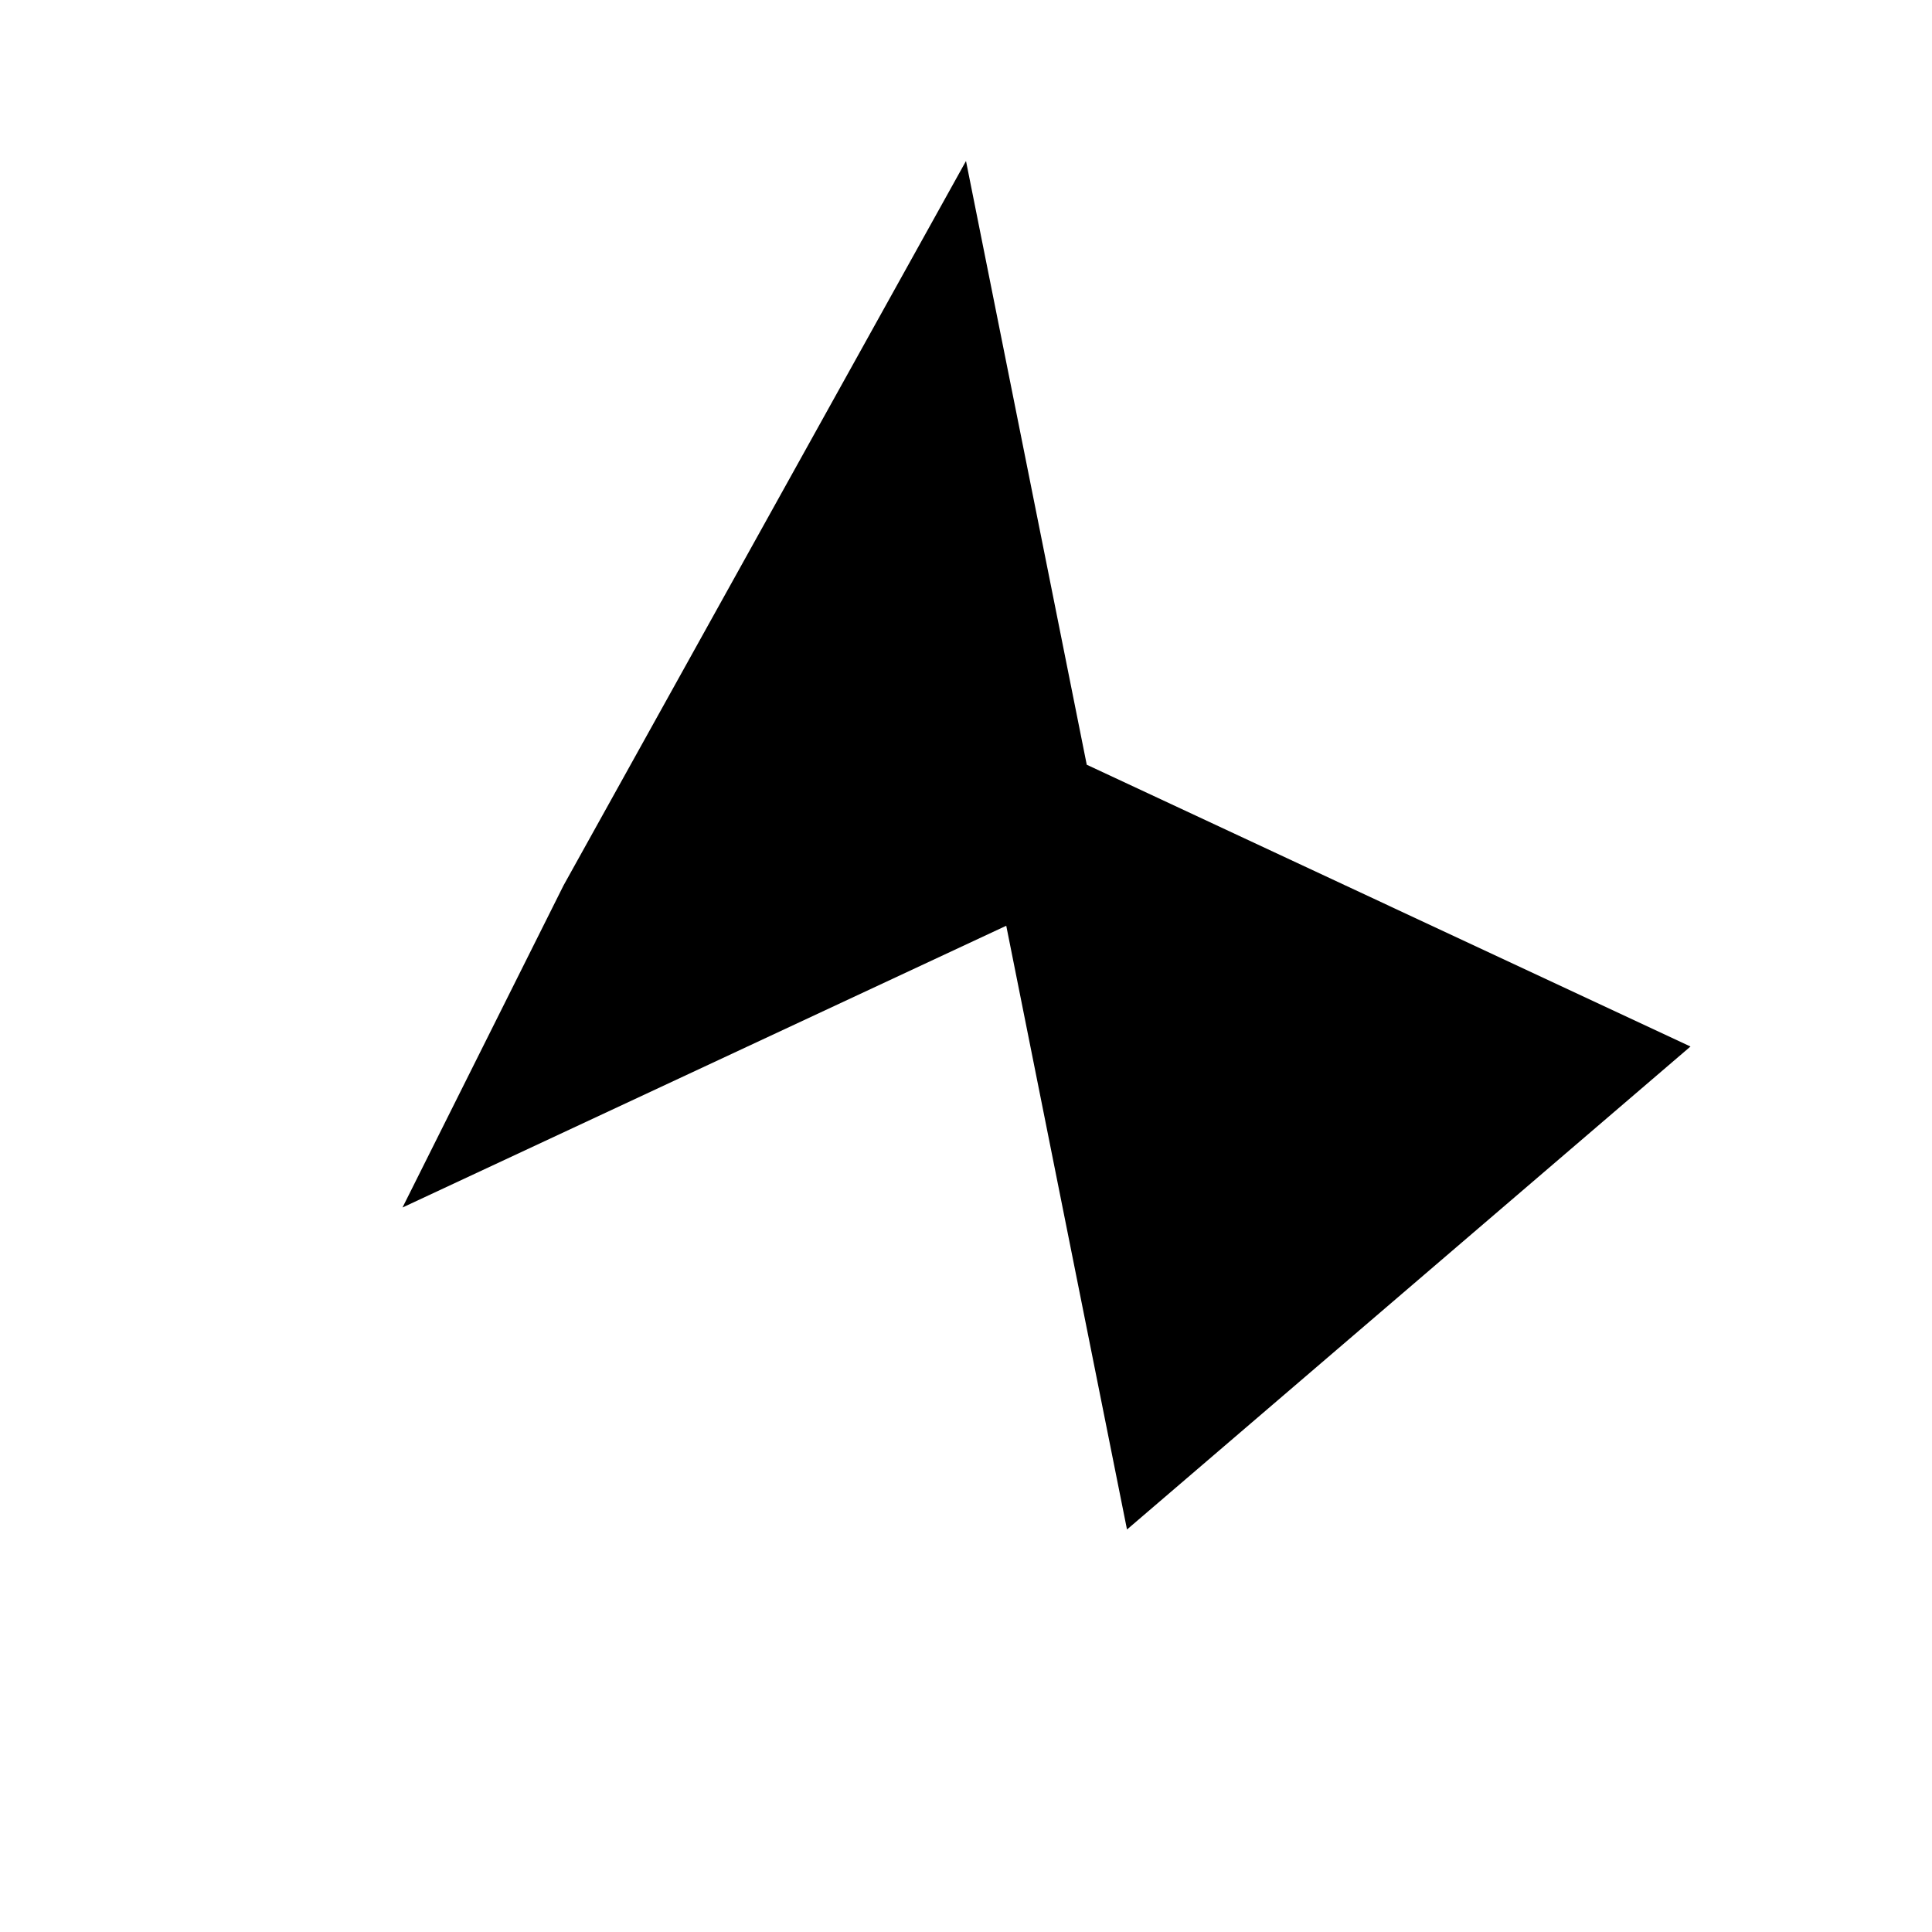
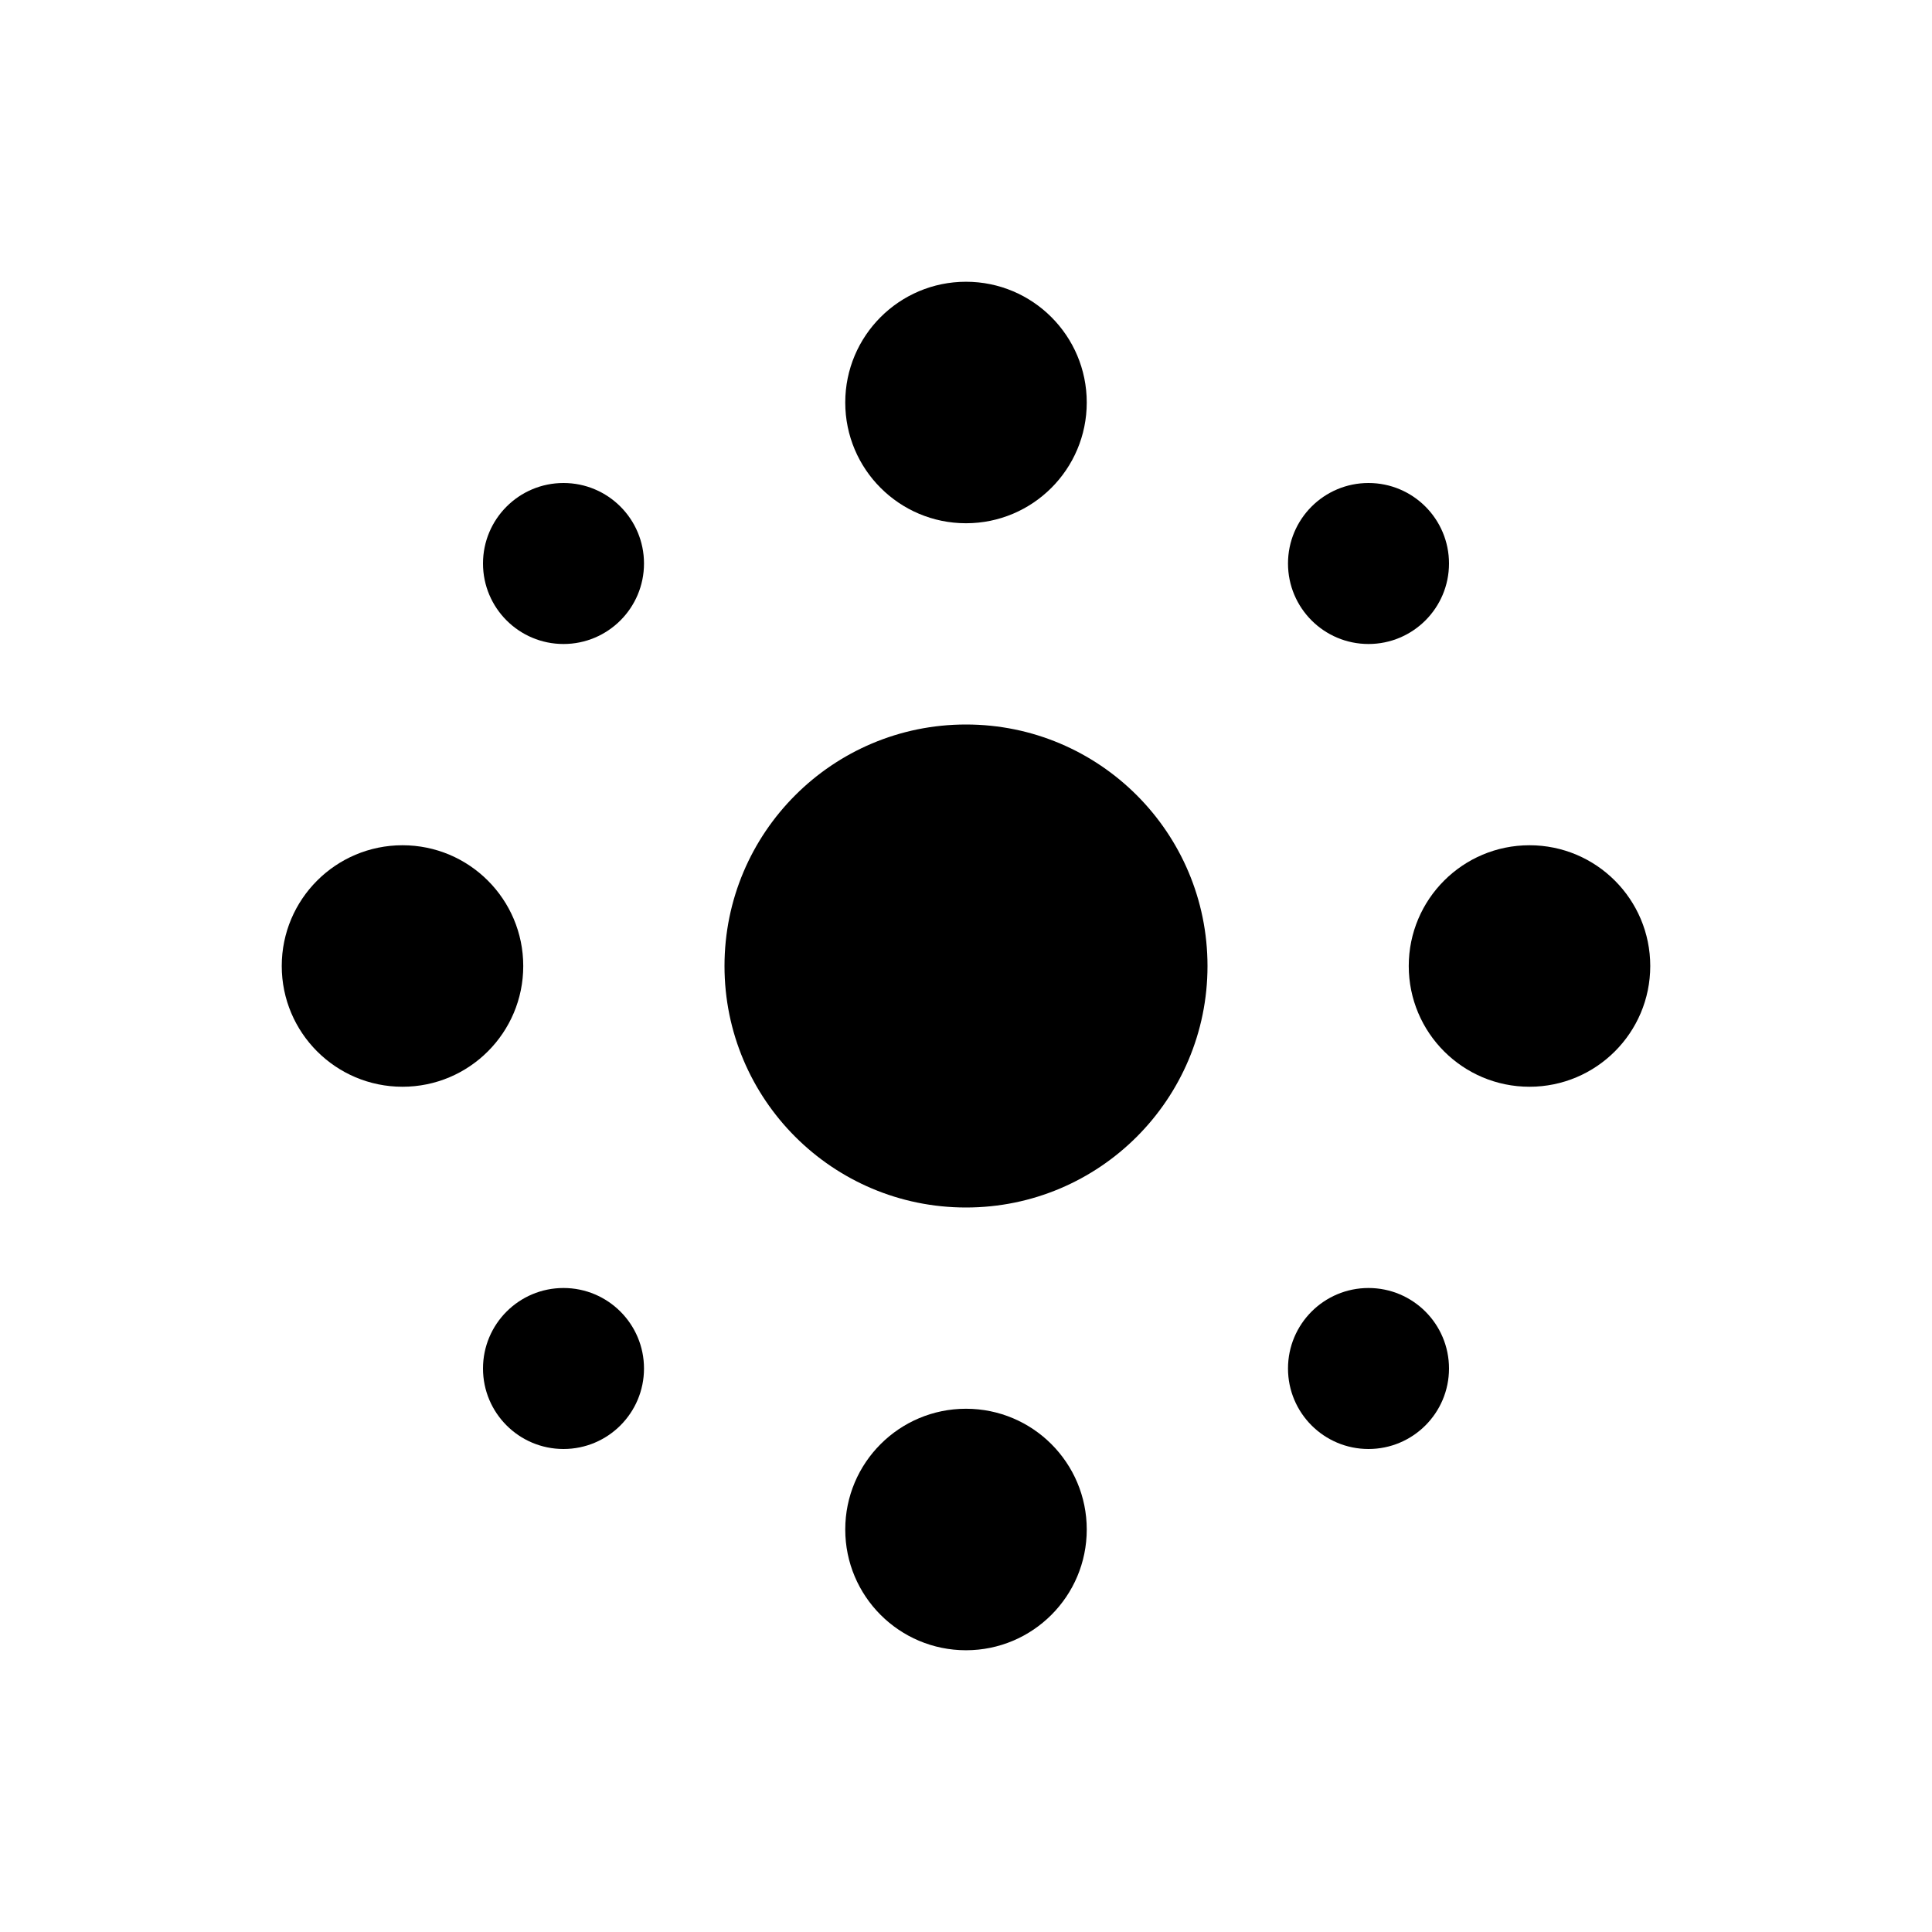
<svg xmlns="http://www.w3.org/2000/svg" viewBox="0 0 24 24" fill="currentColor">
-   <path d="M7 11l5-9 1.5 7.5L21 13l-7 6-1.5-7.5L5 15z" />
+   <circle cx="12" cy="12" r="3" />
+   <path d="M12 2l1 4-1-4z" />
+   <path d="M22 12l-4 1 4-1z" />
+   <path d="M12 22l-1-4 1 4z" />
+   <path d="M2 12l4-1-4 1z" />
+   <path d="M18.5 5.5l-2.8 2.8 2.8-2.8z" />
+   <path d="M18.5 18.5l-2.8-2.8 2.8 2.8z" />
+   <path d="M5.5 18.5l2.8-2.8-2.8 2.8z" />
+   <path d="M5.5 5.5l2.8 2.8-2.8-2.8z" />
+   <circle cx="12" cy="5" r="1.5" />
+   <circle cx="17" cy="7" r="1" />
+   <circle cx="19" cy="12" r="1.5" />
+   <circle cx="17" cy="17" r="1" />
+   <circle cx="12" cy="19" r="1.5" />
+   <circle cx="7" cy="17" r="1" />
+   <circle cx="5" cy="12" r="1.5" />
+   <circle cx="7" cy="7" r="1" />
</svg>
